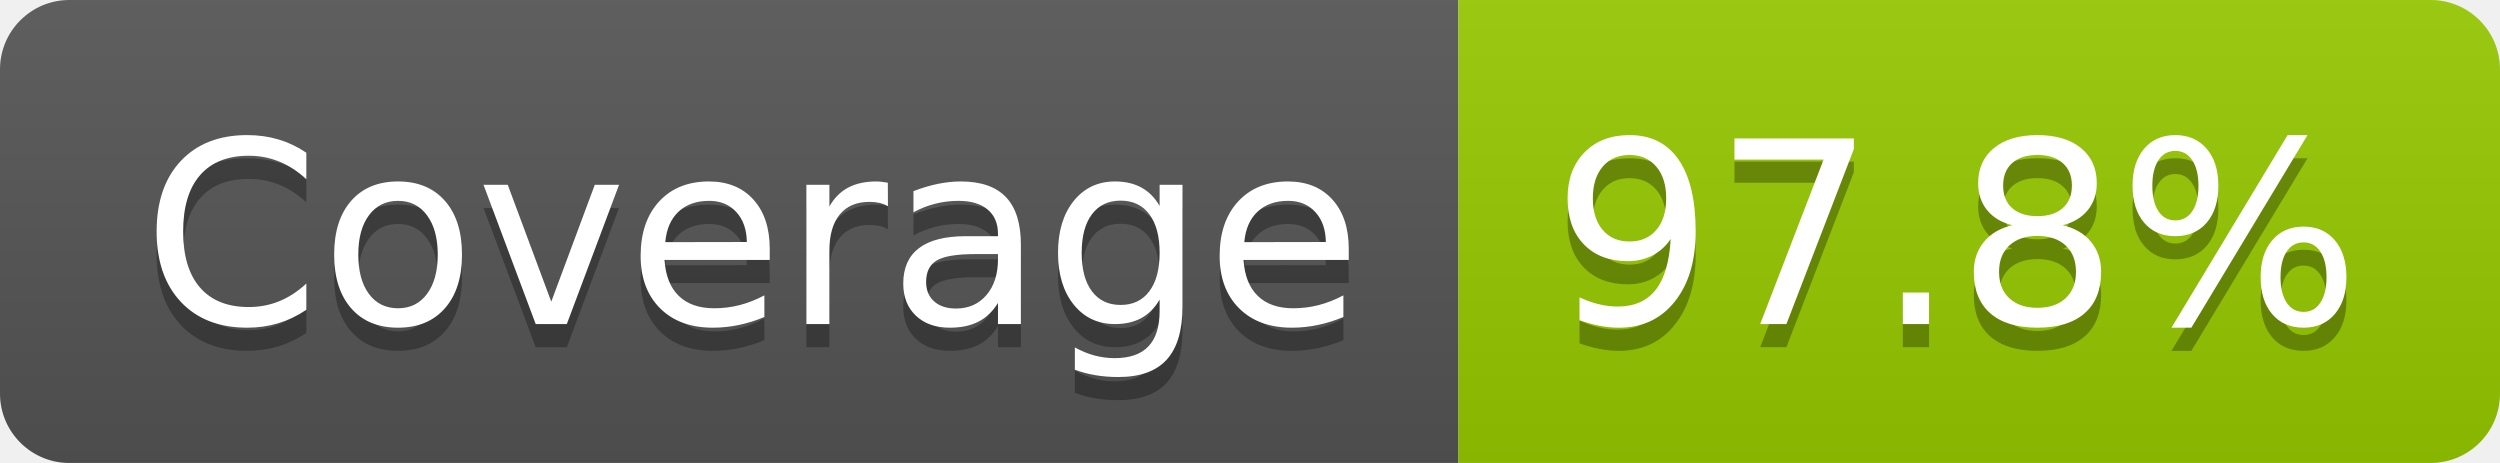
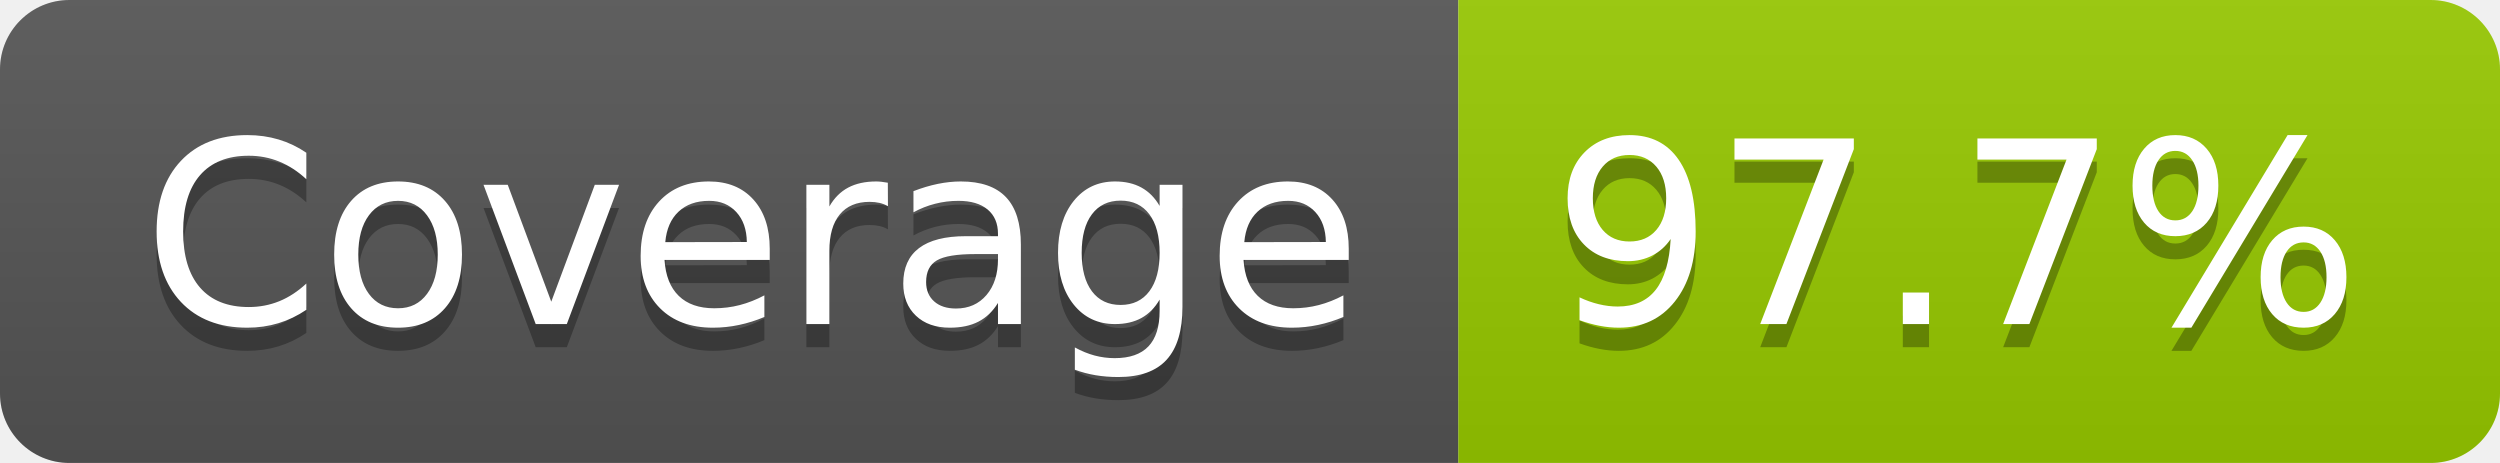
- <svg xmlns="http://www.w3.org/2000/svg" width="108" height="20" role="img" aria-label="Coverage: 97.8%">
+ <svg xmlns="http://www.w3.org/2000/svg" width="108" height="20" role="img" aria-label="Coverage: 97.7%">
  <linearGradient id="s" x2="0" y2="100%">
    <stop offset="0" stop-color="#bbb" stop-opacity=".1" />
    <stop offset="1" stop-opacity=".1" />
  </linearGradient>
  <clipPath id="r">
    <rect width="108" height="20" rx="3" fill="#fff" />
  </clipPath>
  <g clip-path="url(#r)">
    <rect width="63" height="20" fill="#555" />
    <rect x="63" width="45" height="20" fill="#97ca00" />
    <rect width="108" height="20" fill="url(#s)" />
  </g>
  <g fill="#fff" text-anchor="middle" font-family="Verdana,Geneva,DejaVu Sans,sans-serif" text-rendering="geometricPrecision" font-size="110">
    <text aria-hidden="true" x="325" y="150" fill="#010101" fill-opacity=".3" transform="scale(.1)" textLength="527">Coverage</text>
    <text x="325" y="140" transform="scale(.1)" fill="#fff" textLength="527">Coverage</text>
-     <text aria-hidden="true" x="845" y="150" fill="#010101" fill-opacity=".3" transform="scale(.1)" textLength="350">97.8%</text>
-     <text x="845" y="140" transform="scale(.1)" fill="#fff" textLength="350">97.8%</text>
+     <text aria-hidden="true" x="845" y="150" fill="#010101" fill-opacity=".3" transform="scale(.1)" textLength="350">97.7%</text>
+     <text x="845" y="140" transform="scale(.1)" fill="#fff" textLength="350">97.7%</text>
  </g>
</svg>
